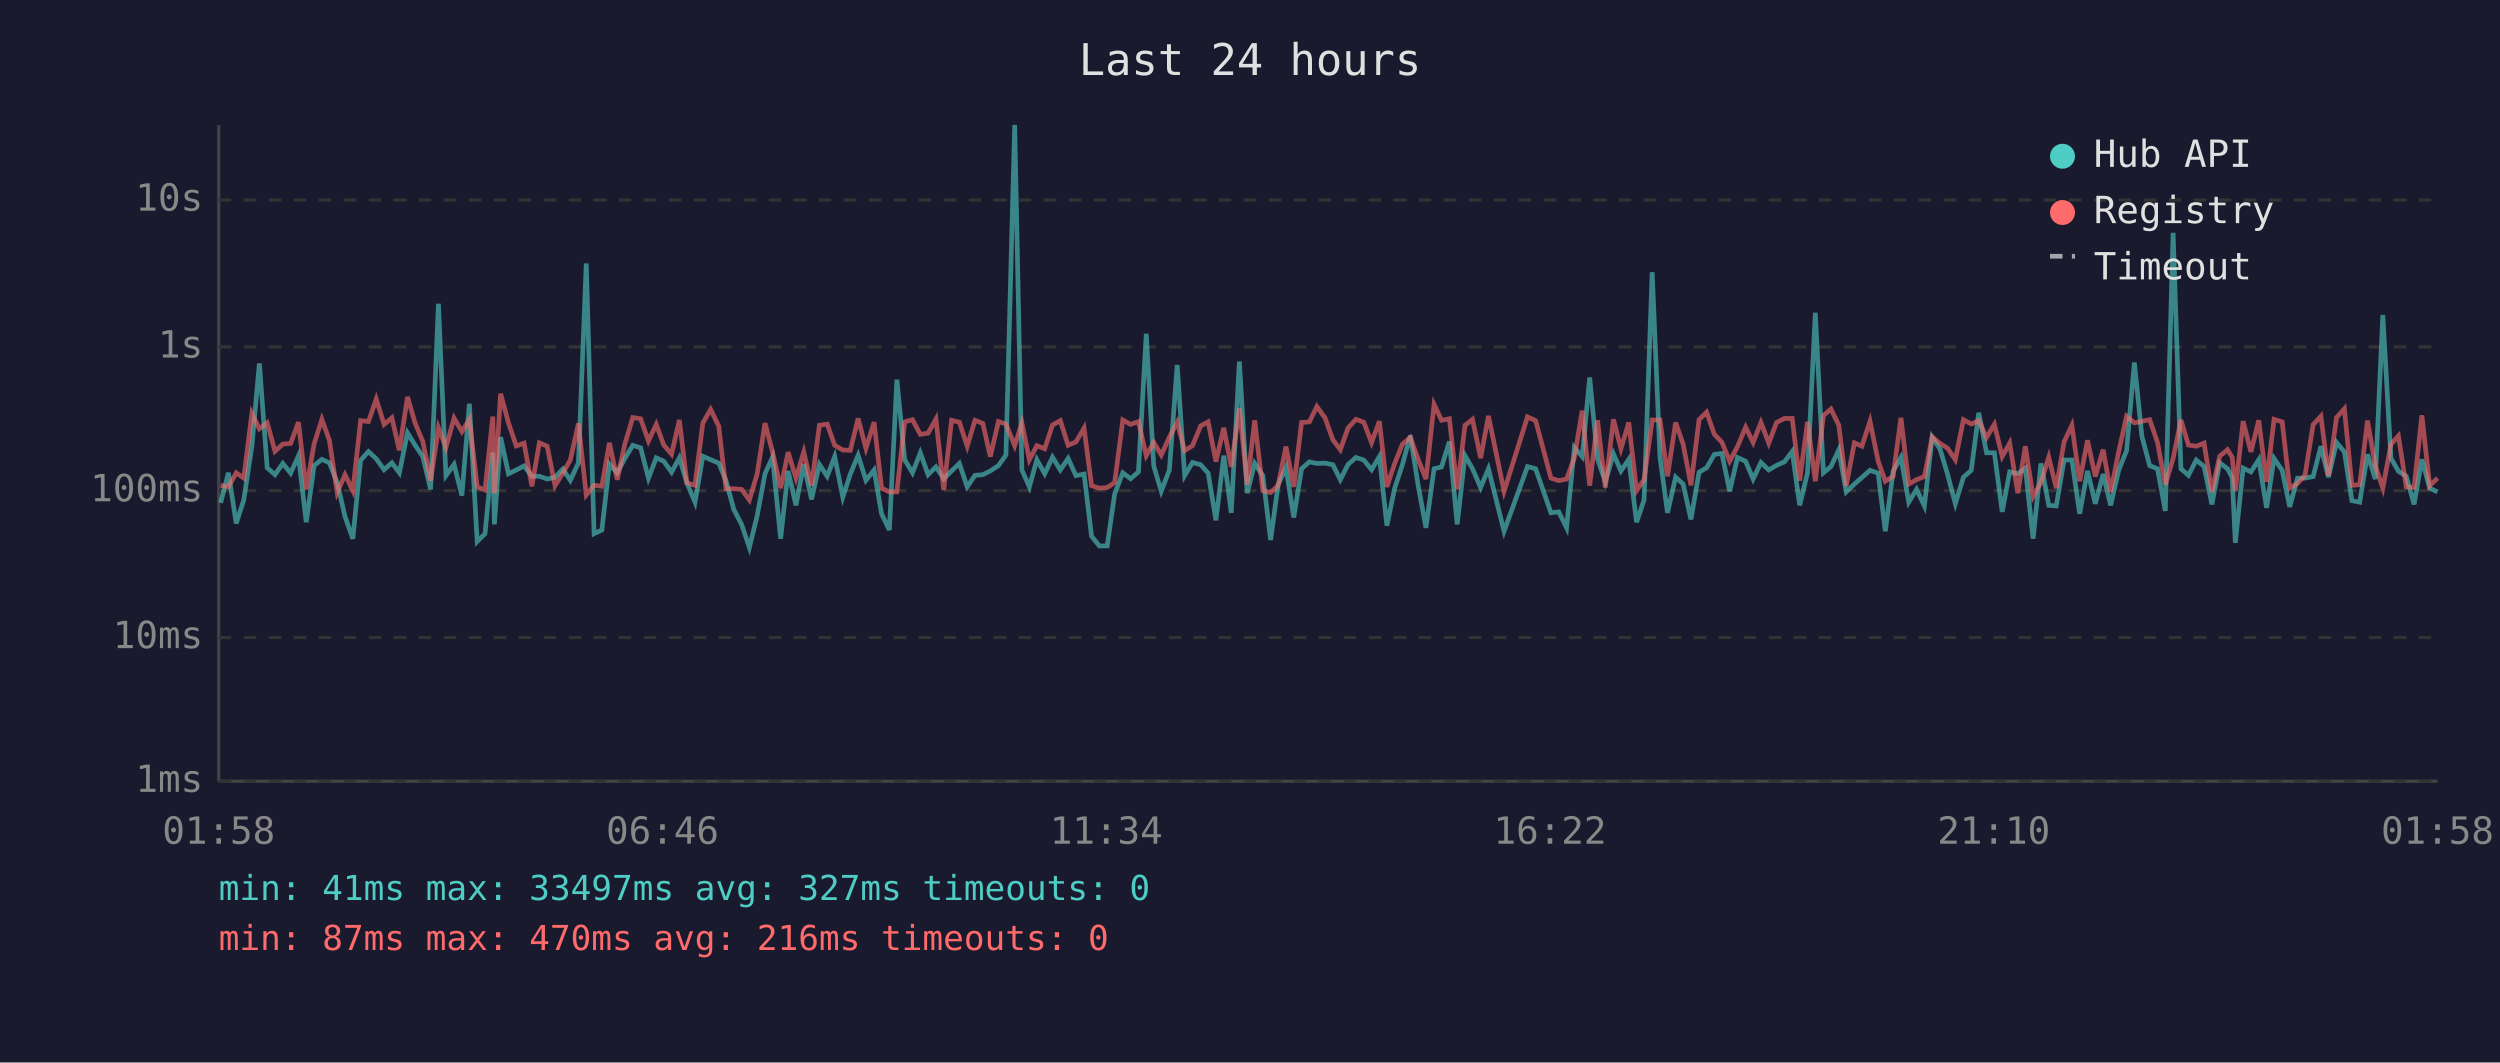
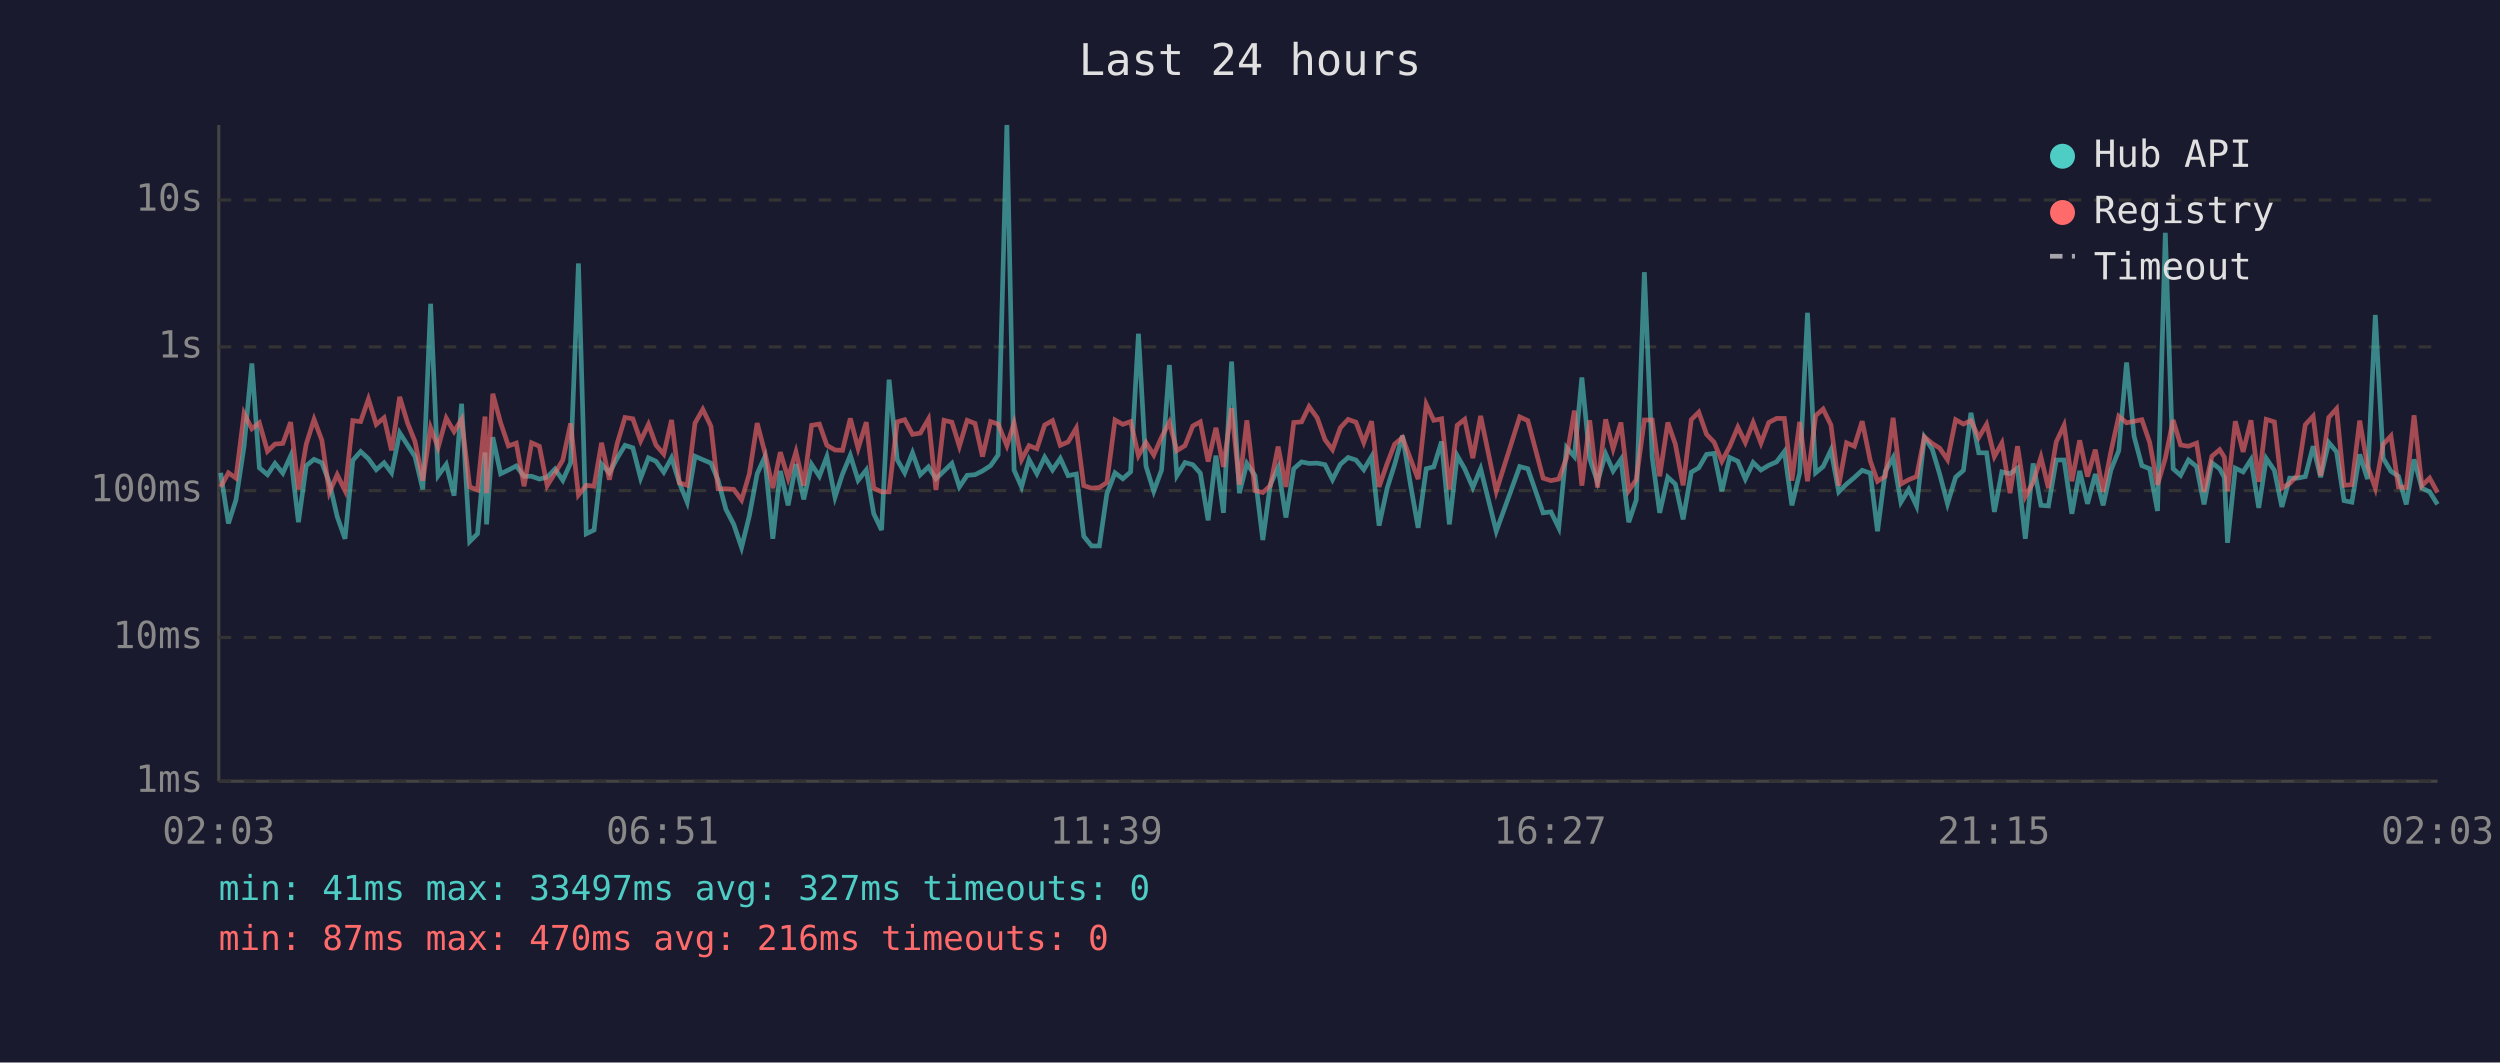
<svg xmlns="http://www.w3.org/2000/svg" viewBox="0 0 800 340" font-family="monospace" font-size="12">
  <rect width="800" height="340" fill="#1a1a2e" />
  <text x="400" y="24" fill="#e0e0e0" font-size="14" text-anchor="middle">Last 24 hours</text>
  <line x1="70" y1="40" x2="70" y2="250" stroke="#444" stroke-width="1" />
  <line x1="70" y1="250" x2="780" y2="250" stroke="#444" stroke-width="1" />
  <line x1="70" y1="250" x2="780" y2="250" stroke="#333" stroke-width="1" stroke-dasharray="4" />
  <text x="65" y="250" fill="#888" text-anchor="end" dominant-baseline="middle">1ms</text>
  <line x1="70" y1="204" x2="780" y2="204" stroke="#333" stroke-width="1" stroke-dasharray="4" />
  <text x="65" y="204" fill="#888" text-anchor="end" dominant-baseline="middle">10ms</text>
  <line x1="70" y1="157" x2="780" y2="157" stroke="#333" stroke-width="1" stroke-dasharray="4" />
  <text x="65" y="157" fill="#888" text-anchor="end" dominant-baseline="middle">100ms</text>
  <line x1="70" y1="111" x2="780" y2="111" stroke="#333" stroke-width="1" stroke-dasharray="4" />
  <text x="65" y="111" fill="#888" text-anchor="end" dominant-baseline="middle">1s</text>
  <line x1="70" y1="64" x2="780" y2="64" stroke="#333" stroke-width="1" stroke-dasharray="4" />
  <text x="65" y="64" fill="#888" text-anchor="end" dominant-baseline="middle">10s</text>
-   <text x="70" y="270" fill="#888" text-anchor="middle">01:58</text>
-   <text x="212" y="270" fill="#888" text-anchor="middle">06:46</text>
-   <text x="354" y="270" fill="#888" text-anchor="middle">11:34</text>
-   <text x="496" y="270" fill="#888" text-anchor="middle">16:22</text>
-   <text x="638" y="270" fill="#888" text-anchor="middle">21:10</text>
-   <text x="780" y="270" fill="#888" text-anchor="middle">01:58</text>
-   <polyline points="70.6,160.9 73.1,151.3 75.6,167.5 78.0,160.0 80.6,142.8 83.0,116.3 85.5,149.7 88.0,151.9 90.5,148.3 93.0,151.4 95.5,145.9 98.0,167.1 100.5,149.0 103.0,147.0 105.4,148.1 107.9,154.4 110.4,165.3 112.9,172.4 115.4,147.3 117.9,144.5 120.4,146.8 122.9,150.3 125.4,148.1 127.8,151.3 130.4,138.5 132.8,142.4 135.3,146.1 137.8,156.6 140.3,97.2 142.7,152.2 145.3,148.6 147.8,158.6 150.2,129.2 152.7,173.3 155.2,170.8 157.7,144.8 158.2,167.8 160.2,139.9 162.7,151.6 165.2,150.4 167.7,149.1 170.2,152.4 172.6,152.4 175.1,153.3 177.6,152.7 180.1,150.1 182.5,153.7 185.1,148.1 187.6,84.3 190.1,170.8 192.6,169.6 195.0,148.5 197.5,151.3 200.0,146.6 202.5,142.5 205.0,143.3 207.5,153.0 210.0,146.5 212.4,147.6 214.9,151.1 217.4,146.5 219.8,154.5 222.4,160.7 224.9,146.0 227.4,147.1 230.0,148.2 232.3,153.7 234.8,163.0 237.3,167.8 239.8,175.2 242.3,165.0 244.8,151.6 247.2,146.3 249.8,172.4 252.2,150.7 254.7,161.7 257.2,148.5 259.7,159.8 262.2,148.6 264.7,152.4 267.1,146.1 269.7,159.1 272.1,151.7 274.6,145.7 277.1,153.7 279.7,150.4 282.1,164.4 284.6,169.6 287.0,121.5 289.5,147.1 292.0,151.3 294.5,144.9 297.0,151.9 299.5,149.4 302.0,153.2 304.5,150.7 307.0,148.3 309.5,155.8 312.0,152.1 314.5,151.9 316.9,150.7 319.5,149.0 321.9,145.6 324.7,40.0 327.0,150.4 329.4,155.8 331.8,147.1 334.3,151.6 336.8,146.3 339.3,150.4 341.8,146.7 344.3,152.2 346.9,151.7 349.3,171.6 351.8,174.7 354.3,174.7 356.7,158.0 359.3,151.3 361.8,153.2 364.3,151.0 366.8,106.8 369.2,149.1 371.6,157.2 374.2,150.4 376.7,116.8 379.1,152.2 381.6,148.0 384.2,148.7 386.6,151.4 389.1,166.5 391.6,145.8 394.0,164.1 396.6,115.7 399.1,157.8 401.5,148.3 404.1,152.2 406.6,172.8 409.0,155.1 411.5,149.6 414.0,165.6 416.5,150.0 419.0,147.8 421.4,148.3 424.0,148.2 426.5,148.7 428.9,153.5 431.4,148.6 433.9,146.4 436.4,147.2 438.9,150.3 441.4,146.1 443.8,168.2 446.3,156.2 448.8,148.6 451.3,139.4 453.8,155.3 456.3,168.9 458.9,150.0 461.3,149.4 463.8,141.3 466.3,167.8 468.8,145.8 471.2,150.0 473.8,156.0 476.3,150.0 481.3,170.0 488.8,149.3 491.4,150.0 496.3,164.1 498.8,163.8 501.3,168.9 503.8,143.2 506.3,146.1 508.7,120.8 511.2,146.8 513.7,154.2 516.3,145.2 518.7,150.7 521.2,147.0 523.7,167.1 526.1,160.0 528.7,87.1 531.2,146.3 533.6,164.1 536.2,152.7 538.6,154.9 541.1,166.2 543.7,151.1 546.1,149.7 548.6,145.4 551.0,145.1 553.5,157.2 556.0,146.4 558.6,147.6 561.0,153.3 563.5,148.0 566.0,150.4 568.5,148.9 571.0,147.8 573.5,144.5 575.9,161.7 578.4,151.3 580.9,100.1 583.5,151.3 585.9,149.3 588.4,144.0 590.8,157.4 593.4,154.9 595.8,152.8 598.4,150.5 601.0,151.4 603.3,170.0 605.8,150.8 608.3,146.4 610.8,160.7 613.3,156.6 615.8,161.9 618.3,139.9 620.8,143.7 623.2,151.7 625.7,161.2 628.3,152.7 630.8,150.5 633.2,132.1 635.7,144.9 638.2,144.9 640.7,163.8 643.1,151.0 645.7,151.6 648.1,149.8 650.6,172.4 653.1,148.3 655.6,161.7 658.0,161.9 660.5,147.2 663.0,147.2 665.5,164.4 668.0,150.7 670.5,161.2 673.0,151.7 675.4,161.7 678.0,150.4 680.5,144.2 683.0,116.0 685.4,139.6 687.9,149.0 690.4,150.0 692.9,163.5 695.4,74.5 697.9,150.0 700.3,152.1 702.8,147.2 705.3,149.3 707.8,161.4 710.3,148.1 712.8,150.0 714.3,152.8 715.3,173.7 717.8,149.8 720.3,151.0 722.8,147.1 725.3,162.5 727.7,146.7 730.3,150.5 732.7,162.2 735.2,153.0 737.6,153.0 740.2,152.5 742.7,142.8 745.1,152.7 747.7,141.6 750.2,144.6 752.6,160.2 755.1,160.7 757.6,145.4 760.1,153.3 762.5,100.8 765.1,146.6 767.5,150.8 770.0,152.4 772.5,161.4 775.0,147.0 777.5,156.2 780.0,157.4" fill="none" stroke="#4ecdc4" stroke-width="1.5" opacity="0.6" />
-   <polyline points="70.6,155.3 73.1,155.8 75.6,151.3 78.0,153.0 80.6,132.3 83.0,137.2 85.5,135.3 88.0,144.4 90.5,142.1 93.0,141.9 95.5,135.1 98.0,156.6 100.5,142.1 103.0,134.2 105.4,140.9 107.9,157.6 110.4,151.9 112.9,157.0 115.4,134.6 117.9,134.9 120.4,127.7 122.9,135.8 125.4,133.7 127.8,144.1 130.4,127.0 132.8,135.3 135.3,141.3 137.8,153.8 140.3,136.9 142.7,143.2 145.3,133.8 147.8,138.1 150.2,134.2 152.7,155.8 155.2,156.8 157.7,133.3 158.2,157.8 160.2,126.0 162.7,135.3 165.2,142.7 167.7,141.8 170.2,155.6 172.6,141.7 175.1,142.8 177.6,155.4 180.1,151.4 182.5,147.2 185.1,135.5 187.6,158.4 190.1,155.3 192.6,155.6 195.0,141.7 197.5,153.5 200.0,141.9 202.5,133.6 205.0,134.0 207.5,141.1 210.0,135.8 212.4,142.4 214.9,145.3 217.4,134.4 219.8,154.5 222.4,155.3 224.9,135.4 227.4,131.0 230.0,136.4 232.3,156.4 234.8,156.4 237.3,156.6 239.8,160.0 242.3,151.6 244.8,135.4 247.2,144.6 249.8,156.2 252.2,144.7 254.7,153.0 257.2,144.6 259.7,155.4 262.2,136.1 264.7,135.7 267.1,142.5 269.7,144.0 272.1,144.1 274.6,133.9 277.1,143.5 279.7,135.1 282.1,156.2 284.6,157.4 287.0,157.4 289.5,135.0 292.0,134.3 294.5,139.0 297.0,138.6 299.5,134.1 302.0,156.8 304.5,134.5 307.0,135.1 309.5,142.8 312.0,134.5 314.5,135.5 316.9,146.1 319.5,134.9 321.9,135.7 324.7,142.6 327.0,135.4 329.4,147.1 331.8,142.6 334.3,143.6 336.8,136.0 339.3,134.6 341.8,142.5 344.3,141.4 346.9,137.0 349.3,155.4 351.8,156.2 354.3,156.0 356.7,154.4 359.3,134.4 361.8,135.8 364.3,134.9 366.8,145.8 369.2,141.6 371.6,145.6 374.2,139.9 376.7,135.1 379.1,144.2 381.6,142.6 384.2,136.3 386.6,135.0 389.1,147.7 391.6,136.9 394.0,149.4 396.6,130.6 399.1,155.1 401.5,134.5 404.1,157.0 406.6,157.6 409.0,155.4 411.5,142.9 414.0,155.8 416.5,135.2 419.0,135.0 421.4,130.1 424.0,133.7 426.5,140.7 428.9,143.9 431.4,136.9 433.9,134.2 436.4,135.1 438.9,141.6 441.4,134.8 443.8,155.8 446.3,148.3 448.8,142.1 451.3,140.0 453.8,147.0 456.3,153.3 458.9,129.4 461.3,134.5 463.8,134.0 466.3,156.6 468.8,136.1 471.2,134.2 473.8,146.6 476.3,133.1 481.3,157.2 488.8,133.4 491.4,134.6 496.3,153.0 498.8,153.8 501.3,153.3 503.8,146.5 506.3,131.4 508.7,155.4 511.2,134.5 513.7,156.0 516.3,134.2 518.7,143.6 521.2,135.2 523.7,157.0 526.1,153.5 528.7,134.4 531.2,134.4 533.6,152.4 536.2,135.2 538.6,142.1 541.1,155.3 543.7,134.3 546.1,131.9 548.6,139.0 551.0,141.5 553.5,147.6 556.0,142.9 558.6,136.7 561.0,141.6 563.5,135.2 566.0,141.8 568.5,135.2 571.0,133.9 573.5,133.9 575.9,153.8 578.4,135.0 580.9,154.0 583.5,133.0 585.9,130.9 588.4,136.0 590.8,155.4 593.4,141.7 595.8,142.8 598.4,134.8 601.0,147.5 603.3,154.0 605.8,152.4 608.3,133.7 610.8,154.9 613.3,153.5 615.8,152.5 618.3,139.8 620.8,141.9 623.2,143.4 625.7,147.1 628.3,134.3 630.8,135.7 633.2,134.6 635.7,140.0 638.2,135.8 640.7,146.1 643.1,141.8 645.7,157.8 648.1,142.8 650.6,158.9 653.1,154.4 655.6,146.3 658.0,156.2 660.5,141.4 663.0,136.1 665.5,154.0 668.0,140.9 670.5,152.5 673.0,143.9 675.4,157.4 678.0,144.5 680.5,133.2 683.0,135.3 685.4,134.8 687.9,134.3 690.4,141.6 692.9,155.1 695.4,146.7 697.9,134.4 700.3,142.4 702.8,142.8 705.3,141.8 707.8,157.4 710.3,146.0 712.8,143.9 714.3,146.3 715.3,157.2 717.8,134.8 720.3,144.6 722.8,134.5 725.3,154.2 727.7,134.2 730.3,135.0 732.7,156.2 735.2,154.7 737.6,152.1 740.2,135.9 742.7,133.2 745.1,152.2 747.7,133.6 750.2,130.8 752.6,155.3 755.1,155.1 757.6,134.6 760.1,149.1 762.5,156.2 765.1,142.2 767.5,139.5 770.0,155.8 772.5,156.0 775.0,132.9 777.5,155.4 780.0,153.0" fill="none" stroke="#ff6b6b" stroke-width="1.5" opacity="0.6" />
+   <text x="70" y="270" fill="#888" text-anchor="middle">02:03</text>
+   <text x="212" y="270" fill="#888" text-anchor="middle">06:51</text>
+   <text x="354" y="270" fill="#888" text-anchor="middle">11:39</text>
+   <text x="496" y="270" fill="#888" text-anchor="middle">16:27</text>
+   <text x="638" y="270" fill="#888" text-anchor="middle">21:15</text>
+   <text x="780" y="270" fill="#888" text-anchor="middle">02:03</text>
+   <polyline points="70.6,151.3 73.1,167.5 75.5,160.0 78.1,142.8 80.6,116.3 83.0,149.7 85.6,151.9 88.0,148.3 90.5,151.4 93.0,145.9 95.5,167.1 98.0,149.0 100.5,147.0 103.0,148.1 105.4,154.4 107.9,165.3 110.4,172.4 112.9,147.3 115.4,144.5 117.9,146.8 120.4,150.3 122.9,148.1 125.3,151.3 127.9,138.5 130.4,142.4 132.8,146.1 135.3,156.6 137.8,97.2 140.2,152.2 142.8,148.6 145.3,158.6 147.7,129.2 150.3,173.3 152.8,170.8 155.2,144.8 155.7,167.8 157.7,139.9 160.2,151.6 162.7,150.4 165.2,149.1 167.7,152.4 170.1,152.4 172.6,153.3 175.1,152.7 177.6,150.1 180.1,153.7 182.6,148.1 185.1,84.3 187.6,170.8 190.1,169.6 192.5,148.5 195.0,151.3 197.5,146.6 200.0,142.5 202.5,143.3 205.0,153.0 207.5,146.5 209.9,147.6 212.4,151.1 214.9,146.5 217.4,154.5 219.9,160.7 222.4,146.0 224.9,147.1 227.5,148.2 229.8,153.7 232.3,163.0 234.8,167.8 237.3,175.2 239.8,165.0 242.3,151.6 244.7,146.3 247.3,172.4 249.7,150.7 252.2,161.7 254.7,148.5 257.2,159.8 259.7,148.6 262.2,152.4 264.6,146.1 267.2,159.1 269.6,151.7 272.1,145.7 274.6,153.7 277.2,150.4 279.6,164.4 282.1,169.6 284.5,121.5 287.1,147.1 289.5,151.3 292.0,144.9 294.5,151.9 297.1,149.4 299.5,153.2 302.1,150.7 304.6,148.3 307.0,155.8 309.5,152.1 312.0,151.9 314.4,150.7 317.0,149.0 319.4,145.6 322.2,40.0 324.5,150.4 326.9,155.8 329.3,147.1 331.8,151.6 334.3,146.3 336.8,150.4 339.3,146.7 341.8,152.2 344.4,151.7 346.8,171.6 349.3,174.7 351.8,174.7 354.2,158.0 356.8,151.3 359.3,153.2 361.8,151.0 364.3,106.8 366.7,149.1 369.2,157.2 371.7,150.4 374.2,116.8 376.6,152.2 379.2,148.0 381.7,148.7 384.1,151.4 386.6,166.5 389.1,145.8 391.5,164.1 394.1,115.7 396.6,157.8 399.0,148.3 401.6,152.2 404.1,172.8 406.5,155.1 409.0,149.6 411.5,165.6 414.0,150.0 416.5,147.8 418.9,148.3 421.5,148.2 424.0,148.7 426.4,153.5 428.9,148.6 431.4,146.4 433.9,147.2 436.4,150.3 438.9,146.1 441.3,168.2 443.9,156.2 446.3,148.6 448.8,139.4 451.4,155.3 453.8,168.9 456.4,150.0 458.8,149.4 461.3,141.3 463.8,167.8 466.3,145.8 468.7,150.0 471.3,156.0 473.8,150.0 478.8,170.0 486.3,149.3 488.9,150.0 493.8,164.1 496.3,163.8 498.8,168.9 501.3,143.2 503.8,146.1 506.2,120.8 508.7,146.8 511.2,154.2 513.8,145.2 516.2,150.7 518.7,147.0 521.2,167.1 523.6,160.0 526.2,87.1 528.7,146.3 531.1,164.1 533.7,152.7 536.1,154.9 538.6,166.2 541.2,151.1 543.6,149.7 546.1,145.4 548.5,145.1 551.0,157.2 553.5,146.4 556.1,147.6 558.5,153.3 561.0,148.0 563.5,150.4 566.0,148.9 568.5,147.8 571.0,144.5 573.4,161.7 575.9,151.3 578.4,100.1 581.0,151.3 583.4,149.3 585.9,144.0 588.4,157.4 590.9,154.9 593.4,152.8 595.9,150.5 598.5,151.4 600.8,170.0 603.3,150.8 605.8,146.4 608.3,160.7 610.8,156.6 613.3,161.9 615.8,139.9 618.3,143.7 620.7,151.7 623.2,161.2 625.8,152.7 628.3,150.5 630.7,132.1 633.2,144.9 635.7,144.9 638.2,163.8 640.6,151.0 643.2,151.6 645.6,149.8 648.1,172.4 650.6,148.3 653.1,161.7 655.5,161.9 658.0,147.2 660.5,147.2 663.0,164.4 665.5,150.7 668.0,161.2 670.5,151.7 673.0,161.7 675.5,150.4 678.0,144.2 680.5,116.0 682.9,139.6 685.4,149.0 687.9,150.0 690.4,163.5 692.9,74.5 695.4,150.0 697.8,152.1 700.3,147.2 702.9,149.3 705.3,161.4 707.8,148.1 710.3,150.0 711.8,152.8 712.8,173.7 715.3,149.8 717.8,151.0 720.3,147.1 722.8,162.5 725.2,146.7 727.8,150.5 730.2,162.2 732.7,153.0 735.2,153.0 737.7,152.5 740.2,142.8 742.6,152.7 745.2,141.6 747.7,144.6 750.1,160.2 752.6,160.7 755.1,145.4 757.6,153.3 760.1,100.8 762.6,146.6 765.1,150.8 767.5,152.4 770.0,161.4 772.5,147.0 775.0,156.2 777.5,157.4 780.0,161.4" fill="none" stroke="#4ecdc4" stroke-width="1.5" opacity="0.6" />
+   <polyline points="70.6,155.8 73.1,151.3 75.5,153.0 78.1,132.3 80.6,137.2 83.0,135.3 85.6,144.4 88.0,142.1 90.5,141.9 93.0,135.1 95.5,156.6 98.0,142.1 100.5,134.2 103.0,140.9 105.4,157.6 107.9,151.9 110.4,157.0 112.9,134.6 115.4,134.9 117.9,127.7 120.4,135.8 122.9,133.7 125.3,144.1 127.9,127.0 130.4,135.3 132.8,141.3 135.3,153.8 137.8,136.9 140.2,143.2 142.8,133.8 145.3,138.1 147.7,134.2 150.3,155.8 152.8,156.8 155.2,133.3 155.7,157.8 157.7,126.0 160.2,135.3 162.7,142.7 165.2,141.8 167.7,155.6 170.1,141.7 172.6,142.8 175.1,155.4 177.6,151.4 180.1,147.2 182.6,135.5 185.1,158.4 187.6,155.3 190.1,155.6 192.5,141.7 195.0,153.5 197.5,141.9 200.0,133.6 202.5,134.0 205.0,141.1 207.5,135.8 209.9,142.4 212.4,145.3 214.9,134.4 217.4,154.5 219.9,155.3 222.4,135.4 224.9,131.0 227.5,136.4 229.8,156.4 232.3,156.4 234.8,156.6 237.3,160.0 239.8,151.6 242.3,135.4 244.7,144.6 247.3,156.2 249.7,144.7 252.2,153.0 254.7,144.6 257.2,155.4 259.7,136.1 262.2,135.7 264.6,142.5 267.2,144.0 269.6,144.1 272.1,133.9 274.6,143.5 277.2,135.1 279.6,156.2 282.1,157.4 284.5,157.4 287.1,135.0 289.5,134.3 292.0,139.0 294.5,138.6 297.1,134.1 299.5,156.8 302.1,134.5 304.6,135.1 307.0,142.8 309.5,134.5 312.0,135.5 314.4,146.1 317.0,134.9 319.4,135.7 322.2,142.6 324.5,135.4 326.9,147.1 329.3,142.6 331.8,143.6 334.3,136.0 336.8,134.6 339.3,142.5 341.8,141.4 344.4,137.0 346.8,155.4 349.3,156.2 351.8,156.0 354.2,154.4 356.8,134.4 359.3,135.8 361.8,134.9 364.3,145.8 366.7,141.6 369.2,145.6 371.7,139.9 374.2,135.1 376.6,144.2 379.2,142.6 381.7,136.3 384.1,135.0 386.6,147.7 389.1,136.9 391.5,149.4 394.1,130.6 396.6,155.1 399.0,134.5 401.6,157.0 404.1,157.6 406.5,155.4 409.0,142.9 411.5,155.8 414.0,135.2 416.5,135.0 418.9,130.1 421.5,133.7 424.0,140.7 426.4,143.9 428.9,136.9 431.4,134.2 433.9,135.1 436.4,141.6 438.9,134.8 441.3,155.8 443.9,148.3 446.3,142.1 448.8,140.0 451.4,147.0 453.8,153.3 456.4,129.4 458.8,134.5 461.3,134.0 463.8,156.6 466.3,136.1 468.7,134.2 471.3,146.6 473.8,133.1 478.8,157.2 486.3,133.4 488.9,134.6 493.8,153.0 496.3,153.8 498.8,153.3 501.3,146.5 503.8,131.4 506.2,155.4 508.7,134.5 511.2,156.0 513.8,134.2 516.2,143.6 518.7,135.2 521.2,157.0 523.6,153.5 526.2,134.4 528.7,134.4 531.1,152.4 533.7,135.2 536.1,142.1 538.6,155.3 541.2,134.3 543.6,131.9 546.1,139.0 548.5,141.5 551.0,147.6 553.5,142.9 556.1,136.7 558.5,141.6 561.0,135.2 563.5,141.8 566.0,135.2 568.5,133.9 571.0,133.9 573.4,153.8 575.9,135.0 578.4,154.0 581.0,133.0 583.4,130.9 585.9,136.0 588.4,155.4 590.9,141.7 593.4,142.8 595.9,134.8 598.5,147.5 600.8,154.0 603.3,152.4 605.8,133.7 608.3,154.9 610.8,153.5 613.3,152.5 615.8,139.8 618.3,141.9 620.7,143.4 623.2,147.1 625.8,134.3 628.3,135.7 630.7,134.6 633.2,140.0 635.7,135.8 638.2,146.1 640.6,141.8 643.2,157.8 645.6,142.8 648.1,158.9 650.6,154.4 653.1,146.3 655.5,156.2 658.0,141.4 660.5,136.1 663.0,154.0 665.5,140.9 668.0,152.5 670.5,143.9 673.0,157.4 675.5,144.5 678.0,133.2 680.5,135.3 682.9,134.8 685.4,134.3 687.9,141.6 690.4,155.1 692.9,146.7 695.4,134.4 697.8,142.4 700.3,142.8 702.9,141.8 705.3,157.4 707.8,146.0 710.3,143.9 711.8,146.3 712.8,157.2 715.3,134.8 717.8,144.6 720.3,134.5 722.8,154.2 725.2,134.2 727.8,135.0 730.2,156.2 732.7,154.7 735.2,152.1 737.7,135.9 740.2,133.2 742.6,152.2 745.2,133.6 747.7,130.8 750.1,155.3 752.6,155.1 755.1,134.6 757.6,149.1 760.1,156.2 762.6,142.2 765.1,139.5 767.5,155.8 770.0,156.0 772.5,132.9 775.0,155.4 777.5,153.0 780.0,157.6" fill="none" stroke="#ff6b6b" stroke-width="1.5" opacity="0.6" />
  <circle cx="660" cy="50" r="4" fill="#4ecdc4" />
  <text x="670" y="50" fill="#e0e0e0" dominant-baseline="middle">Hub API</text>
  <circle cx="660" cy="68" r="4" fill="#ff6b6b" />
  <text x="670" y="68" fill="#e0e0e0" dominant-baseline="middle">Registry</text>
  <line x1="656" y1="82" x2="664" y2="82" stroke="#e0e0e0" stroke-width="1.5" stroke-dasharray="4,3" opacity="0.7" />
  <text x="670" y="86" fill="#e0e0e0" dominant-baseline="middle">Timeout</text>
  <text x="70" y="288" fill="#4ecdc4" font-size="11">min: 41ms  max: 33497ms  avg: 327ms  timeouts: 0</text>
  <text x="70" y="304" fill="#ff6b6b" font-size="11">min: 87ms  max: 470ms  avg: 216ms  timeouts: 0</text>
</svg>
